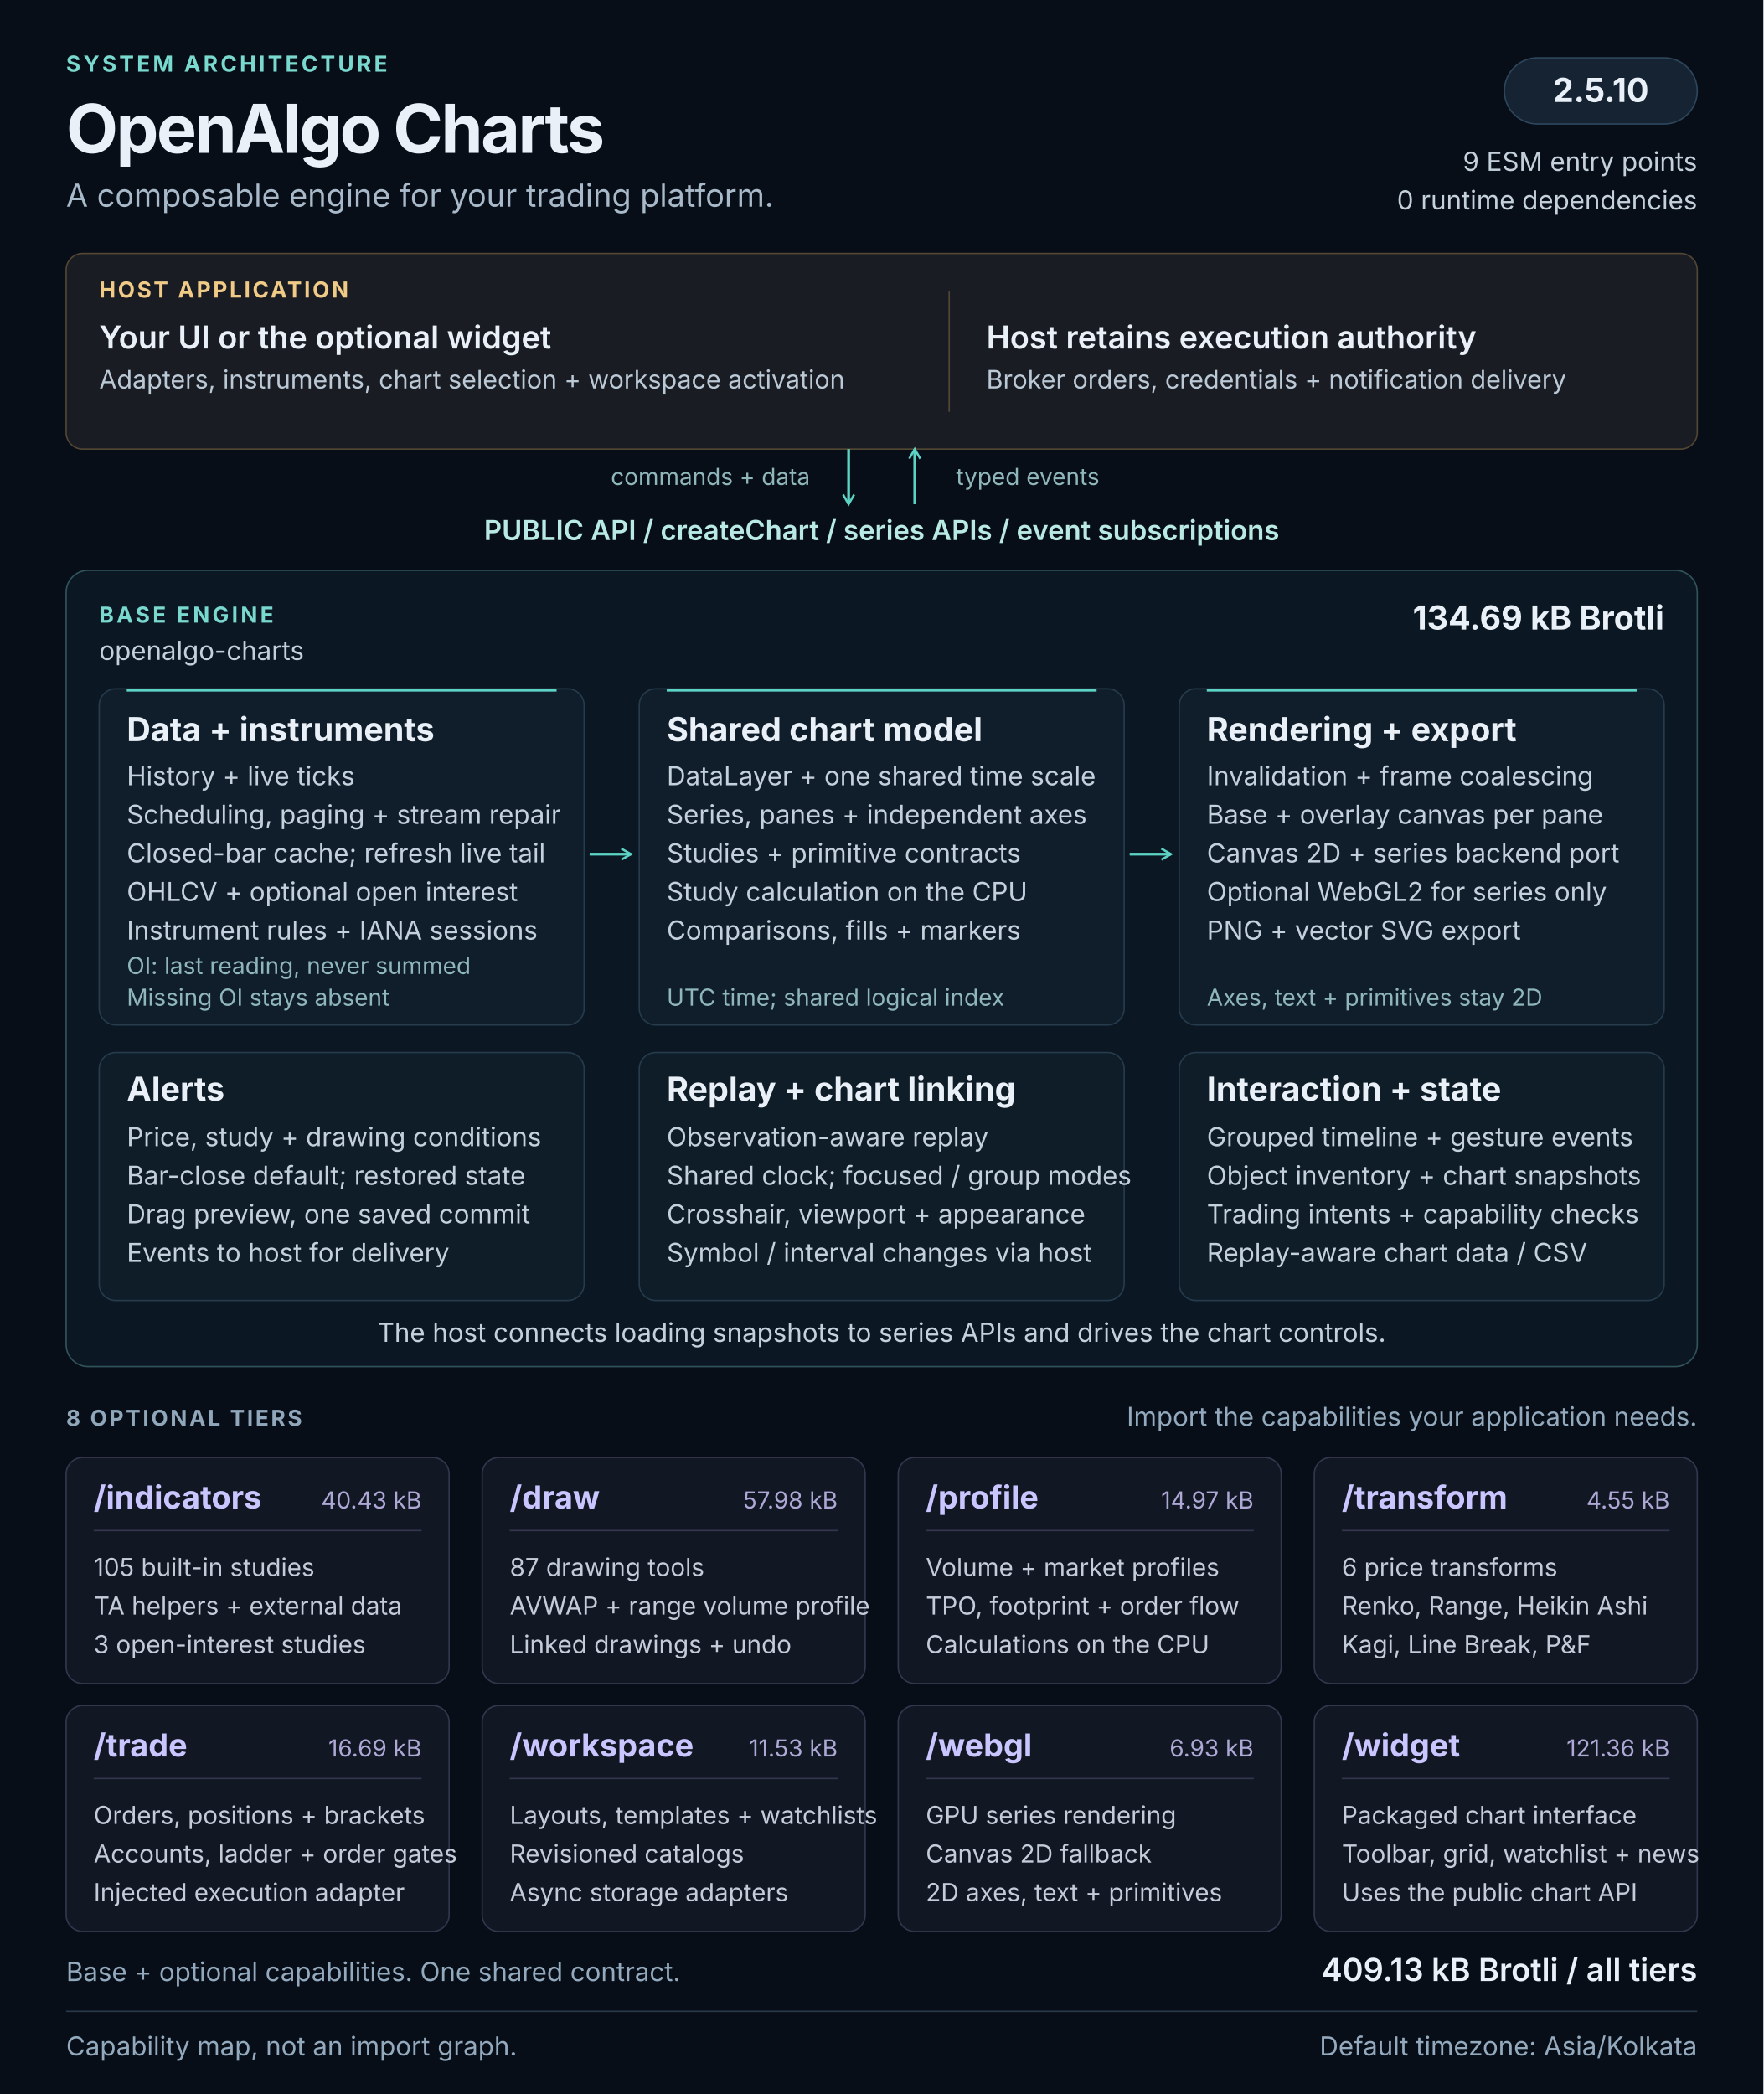
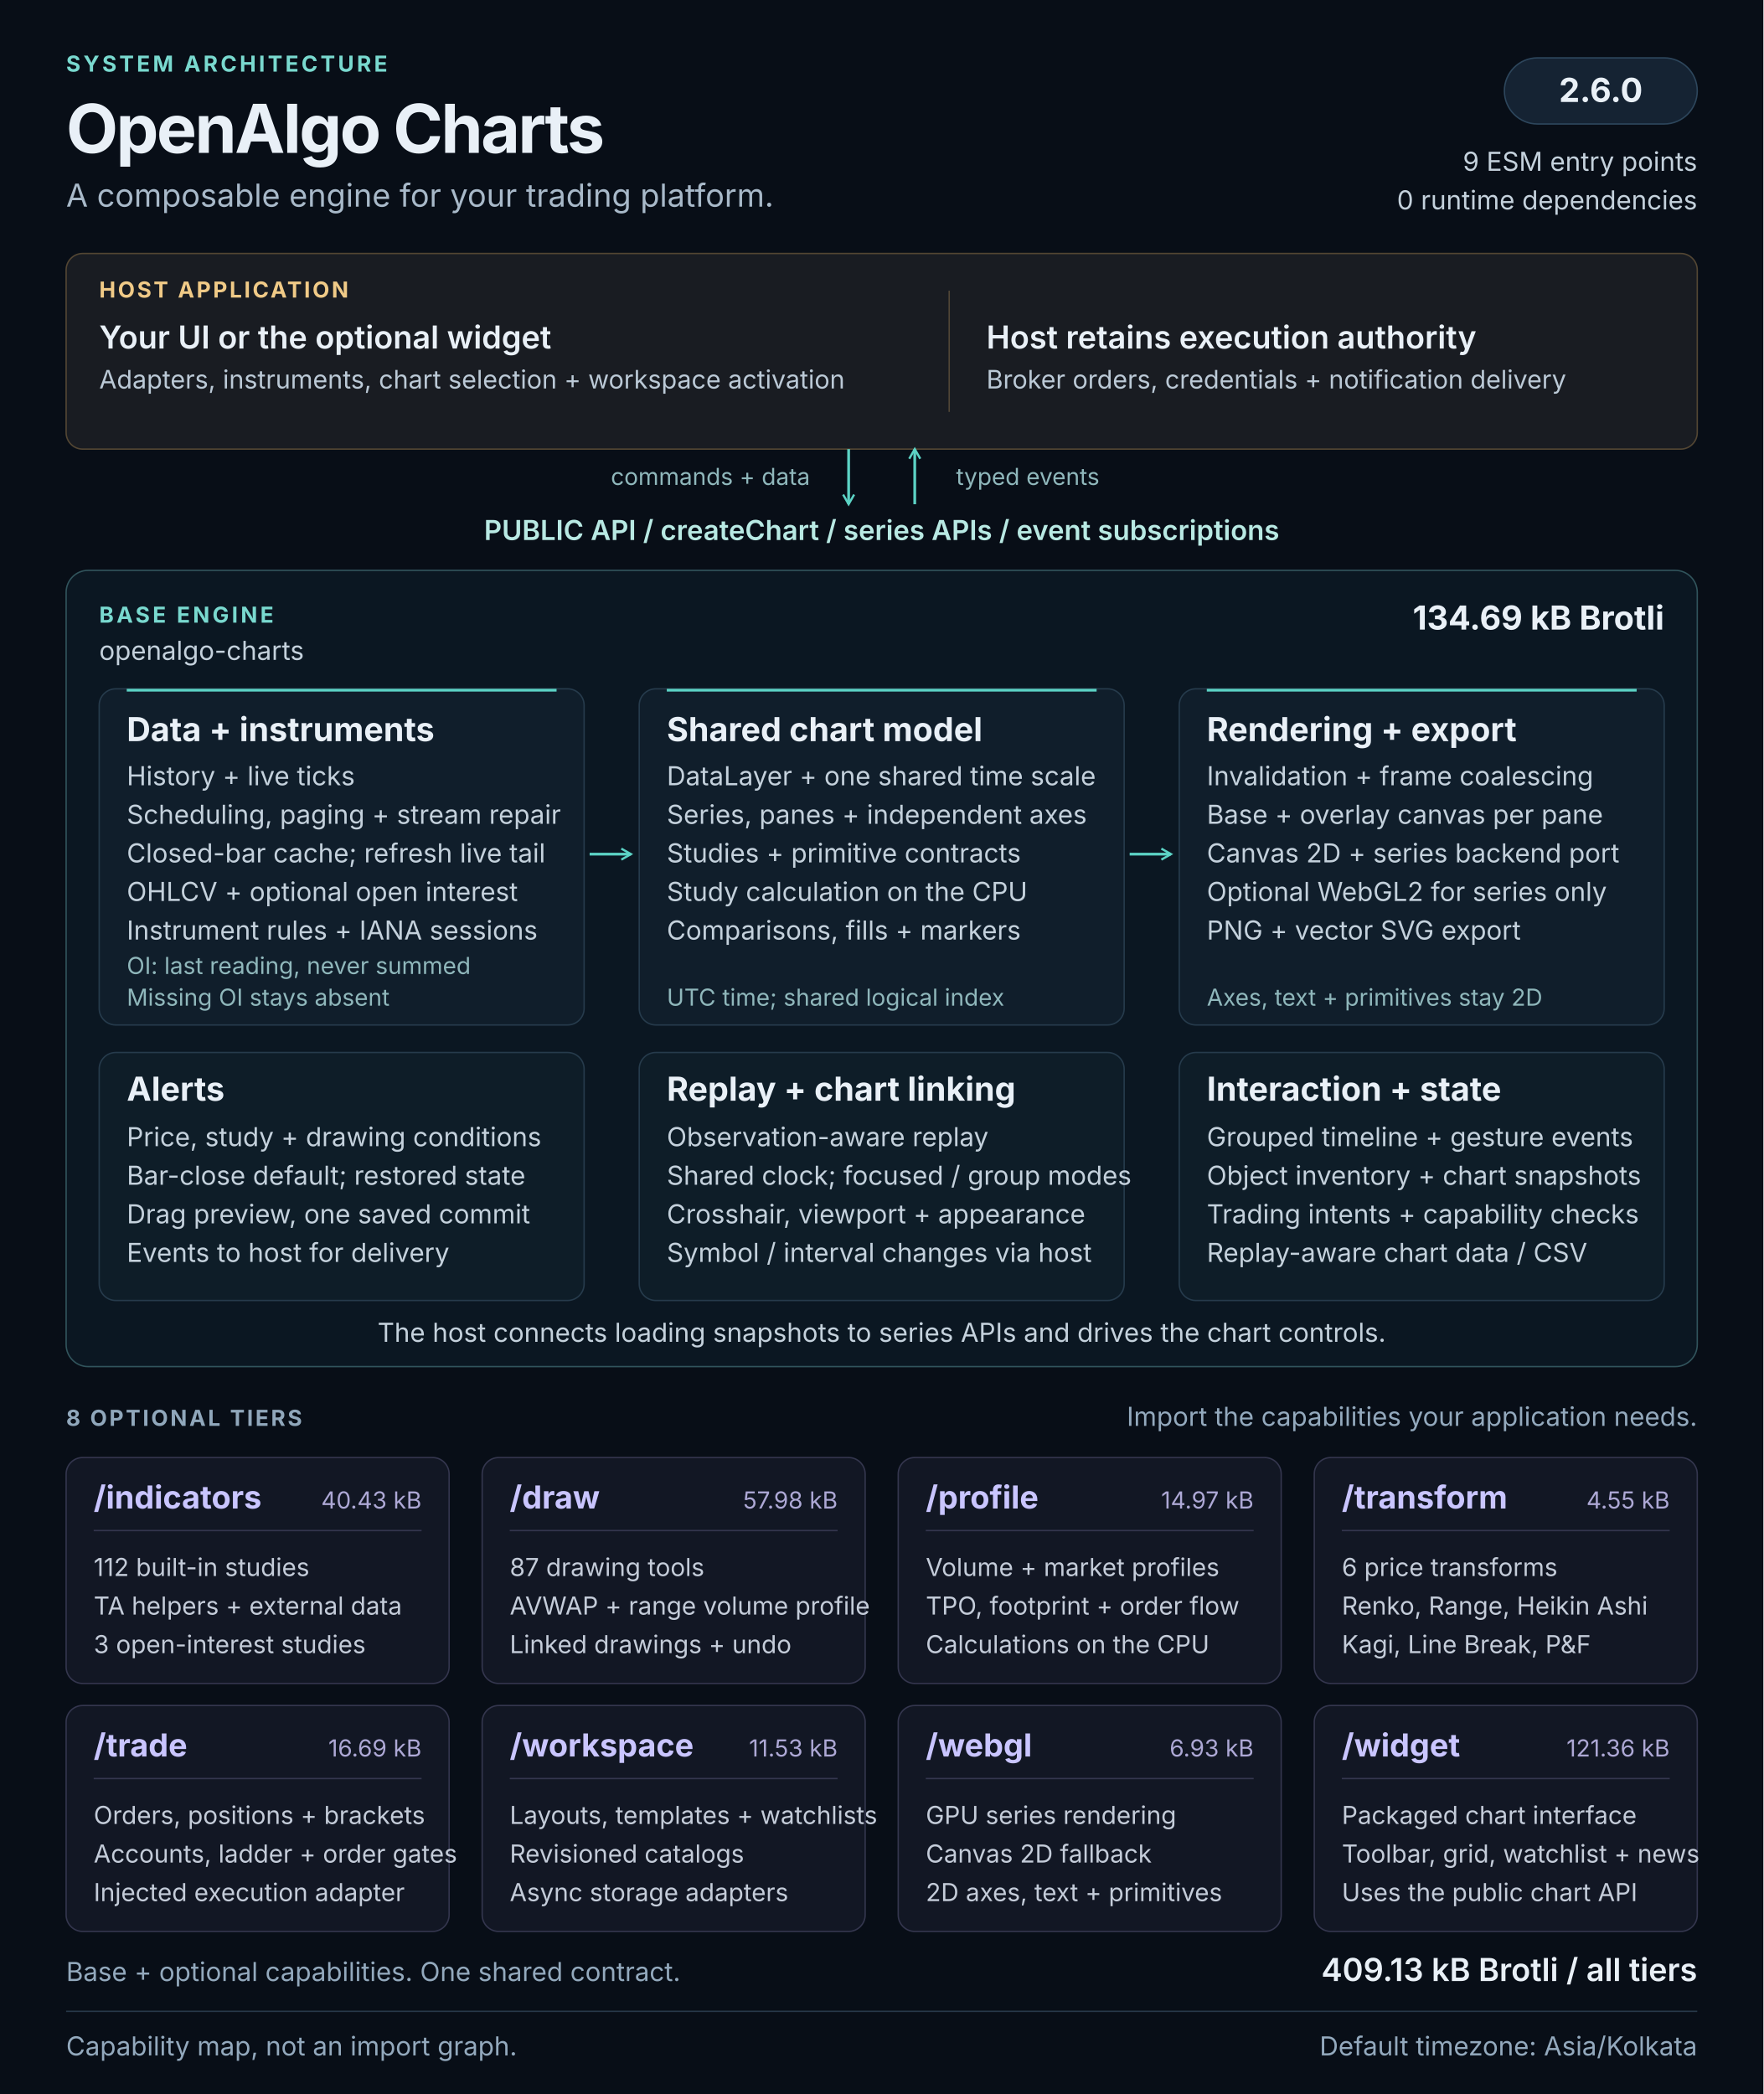
<svg xmlns="http://www.w3.org/2000/svg" width="1280" height="1520" viewBox="0 0 1280 1520" role="img" aria-labelledby="architecture-title architecture-description">
  <defs>
    <marker id="flow-arrow" viewBox="0 0 10 10" refX="8" refY="5" markerWidth="5" markerHeight="5" orient="auto-start-reverse">
      <path d="M1 1L8 5L1 9" fill="none" stroke="#5cd3c5" stroke-width="1.6" />
    </marker>
  </defs>
  <style>
  text { font-family: 'Segoe UI', Inter, Arial, sans-serif; fill: #e9f0f7; }
  .kicker { font-size: 16px; font-weight: 650; letter-spacing: 2px; fill: #79d9cf; }
  .heading { font-size: 49px; font-weight: 700; letter-spacing: -1.5px; }
  .subtitle { font-size: 23px; fill: #a8b9c9; }
  .label { font-size: 16px; font-weight: 650; letter-spacing: 1.6px; fill: #90a7bb; }
  .host-label { font-size: 16px; font-weight: 650; letter-spacing: 1.6px; fill: #f0ca87; }
  .host-title { font-size: 23px; font-weight: 600; }
  .host-body { font-size: 18.5px; fill: #bbc9d6; }
  .api { font-size: 20px; font-weight: 600; fill: #b8e9e3; }
  .panel-title { font-size: 24px; font-weight: 650; }
  .body { font-size: 19px; fill: #c4d1dc; }
  .note { font-size: 17px; fill: #8fb7bb; }
  .tier-title { font-size: 23px; font-weight: 650; fill: #c9c5ff; }
  .tier-size { font-size: 17px; fill: #ada8d5; }
  .tier-body { font-size: 18px; fill: #c4ccd9; }
  .footer { font-size: 19px; fill: #93a9bd; }
</style>
  <rect width="1280" height="1520" fill="#080e17" />
  <text x="48" y="52" class="kicker">SYSTEM ARCHITECTURE</text>
  <text x="48" y="111" class="heading">OpenAlgo Charts</text>
  <text x="48" y="150" class="subtitle">A composable engine for your trading platform.</text>
  <rect x="1092" y="42" width="140" height="48" rx="24" fill="#152333" stroke="#2d465c" />
-   <text x="1162" y="74" class="panel-title" text-anchor="middle">2.5.10</text>
+   <text x="1162" y="74" class="panel-title" text-anchor="middle">2.6.0</text>
  <text x="1232" y="124" class="body" text-anchor="end">9 ESM entry points</text>
  <text x="1232" y="152" class="body" text-anchor="end">0 runtime dependencies</text>
  <g id="host" data-panel="true">
    <rect x="48" y="184" width="1184" height="142" rx="12" fill="#191c22" stroke="#534633" />
    <text x="72" y="216" class="host-label">HOST APPLICATION</text>
    <text x="72" y="253" class="host-title">Your UI or the optional widget</text>
    <text x="72" y="282" class="host-body">Adapters, instruments, chart selection + workspace activation</text>
    <path d="M689 211v88" stroke="#514737" />
    <text x="716" y="253" class="host-title">Host retains execution authority</text>
    <text x="716" y="282" class="host-body">Broker orders, credentials + notification delivery</text>
  </g>
  <path d="M616 326v40" stroke="#5cd3c5" stroke-width="2" fill="none" marker-end="url(#flow-arrow)" />
  <path d="M664 366v-40" stroke="#5cd3c5" stroke-width="2" fill="none" marker-end="url(#flow-arrow)" />
  <text x="588" y="352" class="note" text-anchor="end">commands + data</text>
  <text x="694" y="352" class="note">typed events</text>
  <text x="640" y="392" class="api" text-anchor="middle">PUBLIC API  /  createChart  /  series APIs  /  event subscriptions</text>
  <g id="base-engine">
    <rect x="48" y="414" width="1184" height="578" rx="16" fill="#0b1722" stroke="#31545c" />
    <text x="72" y="452" class="kicker">BASE ENGINE</text>
    <text x="72" y="479" class="body">openalgo-charts</text>
    <text x="1208" y="457" class="panel-title" text-anchor="end">134.69 kB Brotli</text>
    <g id="data-pipeline" data-panel="true">
      <rect x="72" y="500" width="352" height="244" rx="12" fill="#101e2b" stroke="#263b4c" />
      <path d="M92 501h312" stroke="#5cd3c5" stroke-width="2" />
      <text x="92" y="538" class="panel-title">Data + instruments</text>
      <text x="92" y="570" class="body">History + live ticks</text>
      <text x="92" y="598" class="body">Scheduling, paging + stream repair</text>
      <text x="92" y="626" class="body">Closed-bar cache; refresh live tail</text>
      <text x="92" y="654" class="body">OHLCV + optional open interest</text>
      <text x="92" y="682" class="body">Instrument rules + IANA sessions</text>
      <text x="92" y="707" class="note">OI: last reading, never summed</text>
      <text x="92" y="730" class="note">Missing OI stays absent</text>
    </g>
    <g id="chart-model" data-panel="true">
      <rect x="464" y="500" width="352" height="244" rx="12" fill="#101e2b" stroke="#263b4c" />
      <path d="M484 501h312" stroke="#5cd3c5" stroke-width="2" />
      <text x="484" y="538" class="panel-title">Shared chart model</text>
      <text x="484" y="570" class="body">DataLayer + one shared time scale</text>
      <text x="484" y="598" class="body">Series, panes + independent axes</text>
      <text x="484" y="626" class="body">Studies + primitive contracts</text>
      <text x="484" y="654" class="body">Study calculation on the CPU</text>
      <text x="484" y="682" class="body">Comparisons, fills + markers</text>
      <text x="484" y="730" class="note">UTC time; shared logical index</text>
    </g>
    <g id="rendering" data-panel="true">
      <rect x="856" y="500" width="352" height="244" rx="12" fill="#101e2b" stroke="#263b4c" />
      <path d="M876 501h312" stroke="#5cd3c5" stroke-width="2" />
      <text x="876" y="538" class="panel-title">Rendering + export</text>
      <text x="876" y="570" class="body">Invalidation + frame coalescing</text>
      <text x="876" y="598" class="body">Base + overlay canvas per pane</text>
      <text x="876" y="626" class="body">Canvas 2D + series backend port</text>
      <text x="876" y="654" class="body">Optional WebGL2 for series only</text>
      <text x="876" y="682" class="body">PNG + vector SVG export</text>
      <text x="876" y="730" class="note">Axes, text + primitives stay 2D</text>
    </g>
    <path d="M428 620h30" stroke="#5cd3c5" stroke-width="2" fill="none" marker-end="url(#flow-arrow)" />
    <path d="M820 620h30" stroke="#5cd3c5" stroke-width="2" fill="none" marker-end="url(#flow-arrow)" />
    <g id="alerts" data-panel="true">
      <rect x="72" y="764" width="352" height="180" rx="12" fill="#0e1d28" stroke="#263b4c" />
      <text x="92" y="799" class="panel-title">Alerts</text>
      <text x="92" y="832" class="body">Price, study + drawing conditions</text>
      <text x="92" y="860" class="body">Bar-close default; restored state</text>
      <text x="92" y="888" class="body">Drag preview, one saved commit</text>
      <text x="92" y="916" class="body">Events to host for delivery</text>
    </g>
    <g id="replay-linking" data-panel="true">
      <rect x="464" y="764" width="352" height="180" rx="12" fill="#0e1d28" stroke="#263b4c" />
      <text x="484" y="799" class="panel-title">Replay + chart linking</text>
      <text x="484" y="832" class="body">Observation-aware replay</text>
      <text x="484" y="860" class="body">Shared clock; focused / group modes</text>
      <text x="484" y="888" class="body">Crosshair, viewport + appearance</text>
      <text x="484" y="916" class="body">Symbol / interval changes via host</text>
    </g>
    <g id="interaction-state" data-panel="true">
      <rect x="856" y="764" width="352" height="180" rx="12" fill="#0e1d28" stroke="#263b4c" />
      <text x="876" y="799" class="panel-title">Interaction + state</text>
      <text x="876" y="832" class="body">Grouped timeline + gesture events</text>
      <text x="876" y="860" class="body">Object inventory + chart snapshots</text>
      <text x="876" y="888" class="body">Trading intents + capability checks</text>
      <text x="876" y="916" class="body">Replay-aware chart data / CSV</text>
    </g>
    <text x="640" y="974" class="body" text-anchor="middle">The host connects loading snapshots to series APIs and drives the chart controls.</text>
  </g>
  <text x="48" y="1035" class="label">8 OPTIONAL TIERS</text>
  <text x="1232" y="1035" class="footer" text-anchor="end">Import the capabilities your application needs.</text>
  <g id="tier-indicators" data-panel="true">
    <rect x="48" y="1058" width="278" height="164" rx="12" fill="#121724" stroke="#34364e" />
    <text x="68" y="1095" class="tier-title">/indicators</text>
    <text x="306" y="1095" class="tier-size" text-anchor="end">40.43 kB</text>
    <path d="M68 1111h238" stroke="#34364e" />
-     <text x="68" y="1144" class="tier-body">105 built-in studies</text>
+     <text x="68" y="1144" class="tier-body">112 built-in studies</text>
    <text x="68" y="1172" class="tier-body">TA helpers + external data</text>
    <text x="68" y="1200" class="tier-body">3 open-interest studies</text>
  </g>
  <g id="tier-draw" data-panel="true">
    <rect x="350" y="1058" width="278" height="164" rx="12" fill="#121724" stroke="#34364e" />
    <text x="370" y="1095" class="tier-title">/draw</text>
    <text x="608" y="1095" class="tier-size" text-anchor="end">57.98 kB</text>
    <path d="M370 1111h238" stroke="#34364e" />
    <text x="370" y="1144" class="tier-body">87 drawing tools</text>
    <text x="370" y="1172" class="tier-body">AVWAP + range volume profile</text>
    <text x="370" y="1200" class="tier-body">Linked drawings + undo</text>
  </g>
  <g id="tier-profile" data-panel="true">
    <rect x="652" y="1058" width="278" height="164" rx="12" fill="#121724" stroke="#34364e" />
    <text x="672" y="1095" class="tier-title">/profile</text>
    <text x="910" y="1095" class="tier-size" text-anchor="end">14.97 kB</text>
    <path d="M672 1111h238" stroke="#34364e" />
    <text x="672" y="1144" class="tier-body">Volume + market profiles</text>
    <text x="672" y="1172" class="tier-body">TPO, footprint + order flow</text>
    <text x="672" y="1200" class="tier-body">Calculations on the CPU</text>
  </g>
  <g id="tier-transform" data-panel="true">
    <rect x="954" y="1058" width="278" height="164" rx="12" fill="#121724" stroke="#34364e" />
    <text x="974" y="1095" class="tier-title">/transform</text>
    <text x="1212" y="1095" class="tier-size" text-anchor="end">4.55 kB</text>
    <path d="M974 1111h238" stroke="#34364e" />
    <text x="974" y="1144" class="tier-body">6 price transforms</text>
    <text x="974" y="1172" class="tier-body">Renko, Range, Heikin Ashi</text>
    <text x="974" y="1200" class="tier-body">Kagi, Line Break, P&amp;F</text>
  </g>
  <g id="tier-trade" data-panel="true">
    <rect x="48" y="1238" width="278" height="164" rx="12" fill="#121724" stroke="#34364e" />
    <text x="68" y="1275" class="tier-title">/trade</text>
    <text x="306" y="1275" class="tier-size" text-anchor="end">16.69 kB</text>
    <path d="M68 1291h238" stroke="#34364e" />
    <text x="68" y="1324" class="tier-body">Orders, positions + brackets</text>
    <text x="68" y="1352" class="tier-body">Accounts, ladder + order gates</text>
    <text x="68" y="1380" class="tier-body">Injected execution adapter</text>
  </g>
  <g id="tier-workspace" data-panel="true">
    <rect x="350" y="1238" width="278" height="164" rx="12" fill="#121724" stroke="#34364e" />
    <text x="370" y="1275" class="tier-title">/workspace</text>
    <text x="608" y="1275" class="tier-size" text-anchor="end">11.53 kB</text>
    <path d="M370 1291h238" stroke="#34364e" />
    <text x="370" y="1324" class="tier-body">Layouts, templates + watchlists</text>
    <text x="370" y="1352" class="tier-body">Revisioned catalogs</text>
    <text x="370" y="1380" class="tier-body">Async storage adapters</text>
  </g>
  <g id="tier-webgl" data-panel="true">
    <rect x="652" y="1238" width="278" height="164" rx="12" fill="#121724" stroke="#34364e" />
    <text x="672" y="1275" class="tier-title">/webgl</text>
    <text x="910" y="1275" class="tier-size" text-anchor="end">6.93 kB</text>
    <path d="M672 1291h238" stroke="#34364e" />
    <text x="672" y="1324" class="tier-body">GPU series rendering</text>
    <text x="672" y="1352" class="tier-body">Canvas 2D fallback</text>
    <text x="672" y="1380" class="tier-body">2D axes, text + primitives</text>
  </g>
  <g id="tier-widget" data-panel="true">
    <rect x="954" y="1238" width="278" height="164" rx="12" fill="#121724" stroke="#34364e" />
    <text x="974" y="1275" class="tier-title">/widget</text>
    <text x="1212" y="1275" class="tier-size" text-anchor="end">121.36 kB</text>
    <path d="M974 1291h238" stroke="#34364e" />
    <text x="974" y="1324" class="tier-body">Packaged chart interface</text>
    <text x="974" y="1352" class="tier-body">Toolbar, grid, watchlist + news</text>
    <text x="974" y="1380" class="tier-body">Uses the public chart API</text>
  </g>
  <text x="48" y="1438" class="footer">Base + optional capabilities. One shared contract.</text>
  <text x="1232" y="1438" class="host-title" text-anchor="end">409.13 kB Brotli / all tiers</text>
  <path d="M48 1460h1184" stroke="#273849" />
  <text x="48" y="1492" class="footer">Capability map, not an import graph.</text>
  <text x="1232" y="1492" class="footer" text-anchor="end">Default timezone: Asia/Kolkata</text>
</svg>
